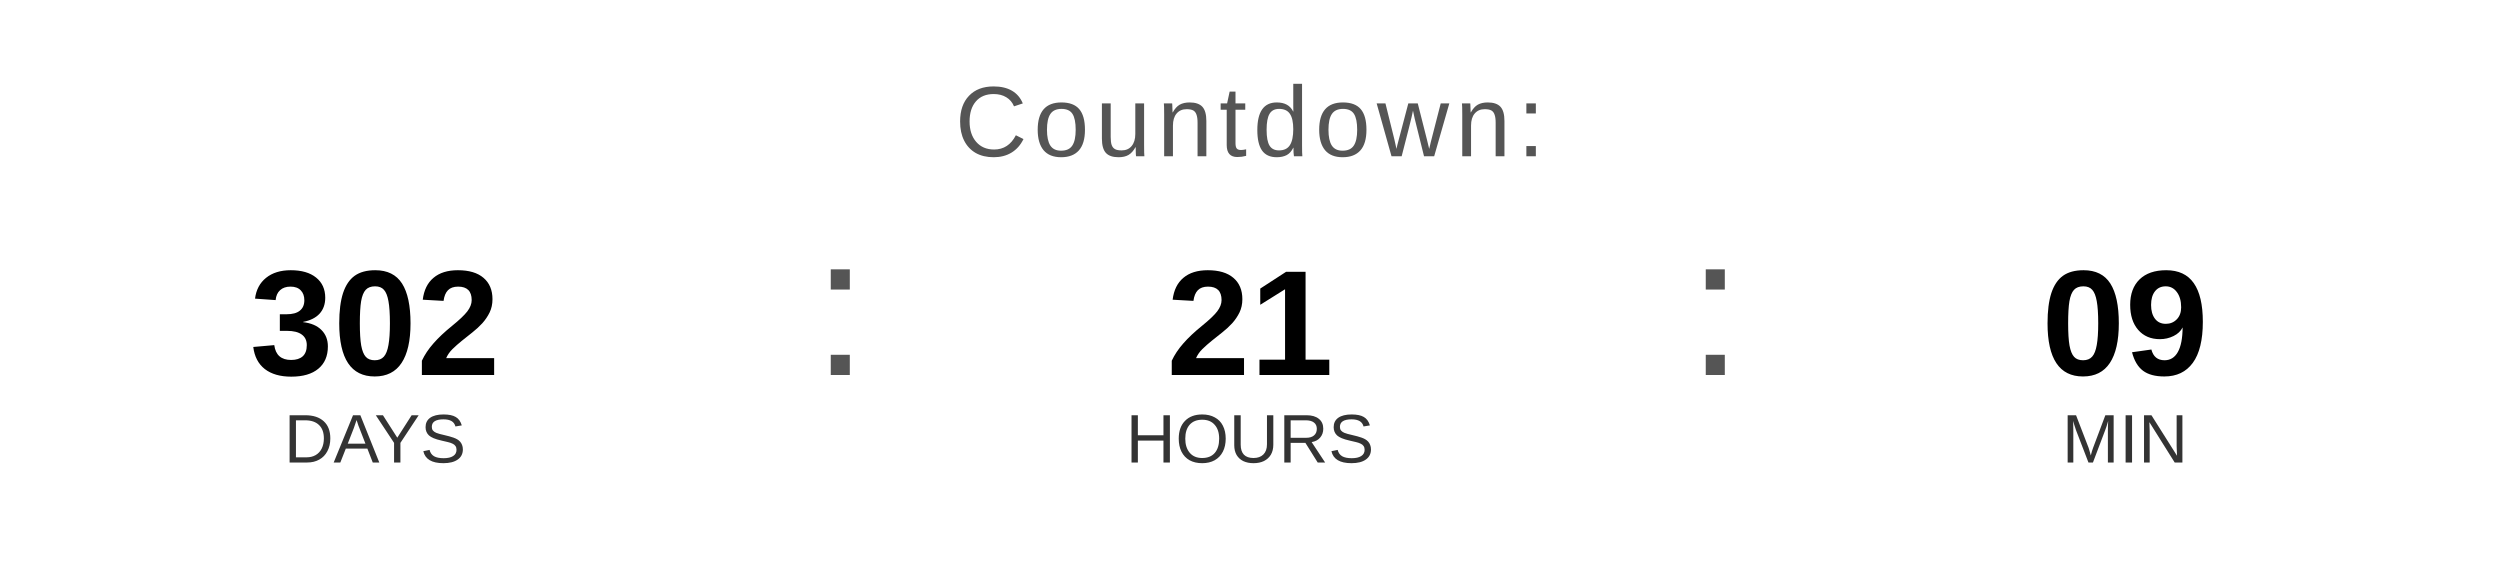
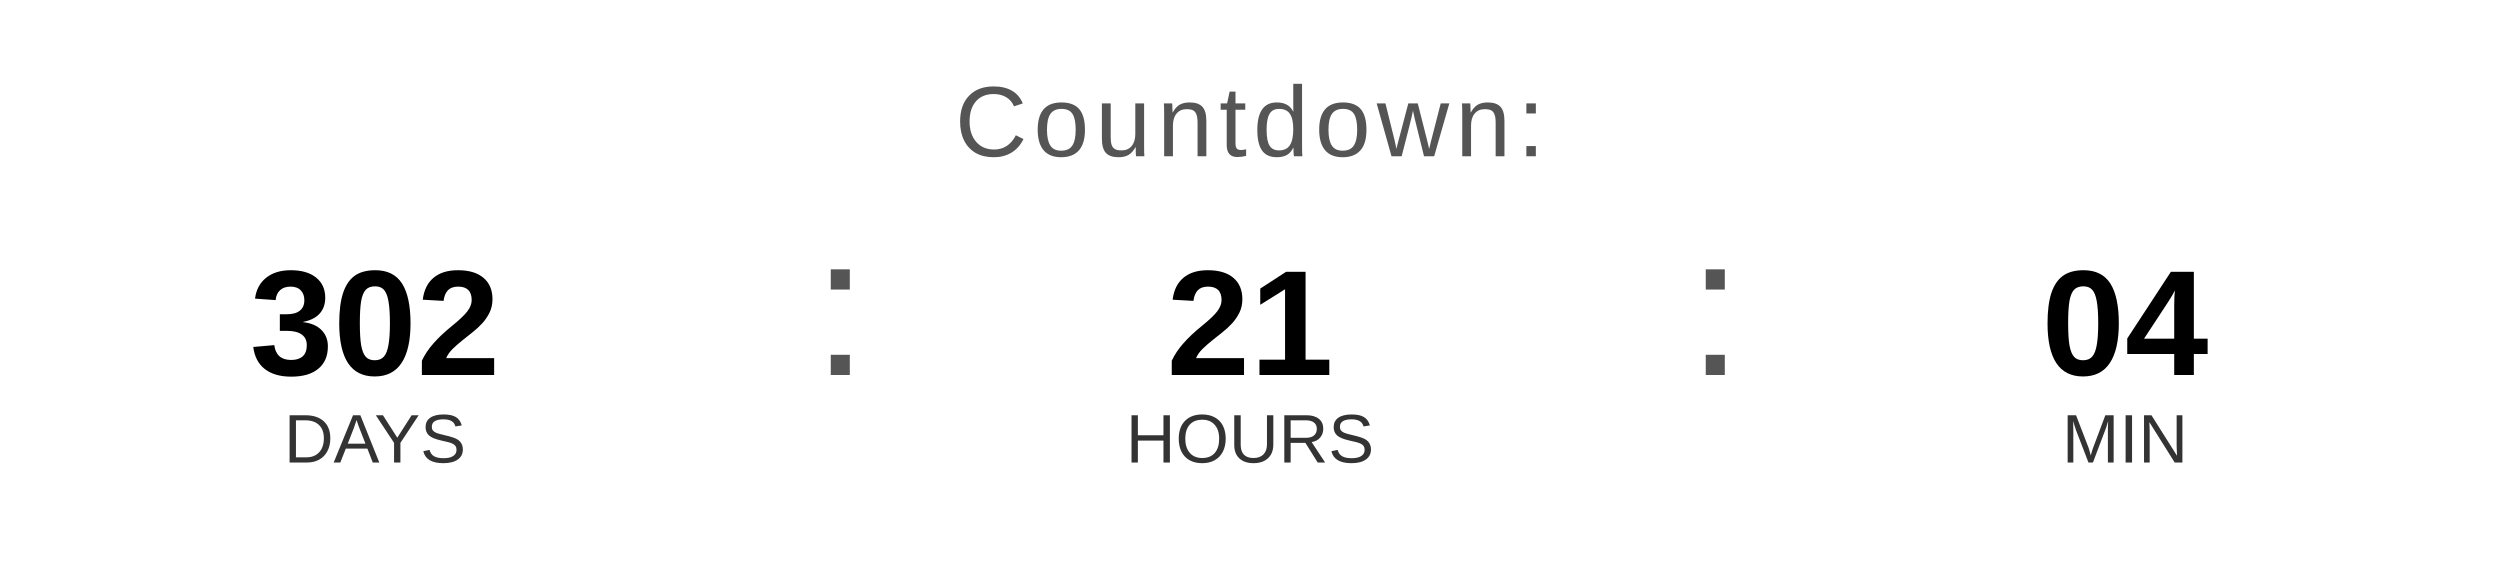
<svg xmlns="http://www.w3.org/2000/svg" width="400" height="90" viewBox="0 0 400 90">
  <text x="200" y="25" font-family="Arial, Helvetica, sans-serif" font-size="16" fill="#555555" text-anchor="middle" letter-spacing="1">
    Countdown:
  </text>
  <text x="60" y="60" font-family="Arial, Helvetica, sans-serif" font-size="24" font-weight="bold" fill="#000000" text-anchor="middle">302</text>
  <text x="60" y="74" font-family="Arial, Helvetica, sans-serif" font-size="11" fill="#333333" text-anchor="middle">DAYS</text>
  <text x="130" y="60" font-family="Arial, sans-serif" font-size="32" fill="#555555">:</text>
  <text x="200" y="60" font-family="Arial, Helvetica, sans-serif" font-size="24" font-weight="bold" fill="#000000" text-anchor="middle">21</text>
  <text x="200" y="74" font-family="Arial, Helvetica, sans-serif" font-size="11" fill="#333333" text-anchor="middle">HOURS</text>
  <text x="270" y="60" font-family="Arial, sans-serif" font-size="32" fill="#555555">:</text>
-   <text x="340" y="60" font-family="Arial, Helvetica, sans-serif" font-size="24" font-weight="bold" fill="#000000" text-anchor="middle">09</text>
+   <text x="340" y="60" font-family="Arial, Helvetica, sans-serif" font-size="24" font-weight="bold" fill="#000000" text-anchor="middle">04</text>
  <text x="340" y="74" font-family="Arial, Helvetica, sans-serif" font-size="11" fill="#333333" text-anchor="middle">MIN</text>
</svg>
